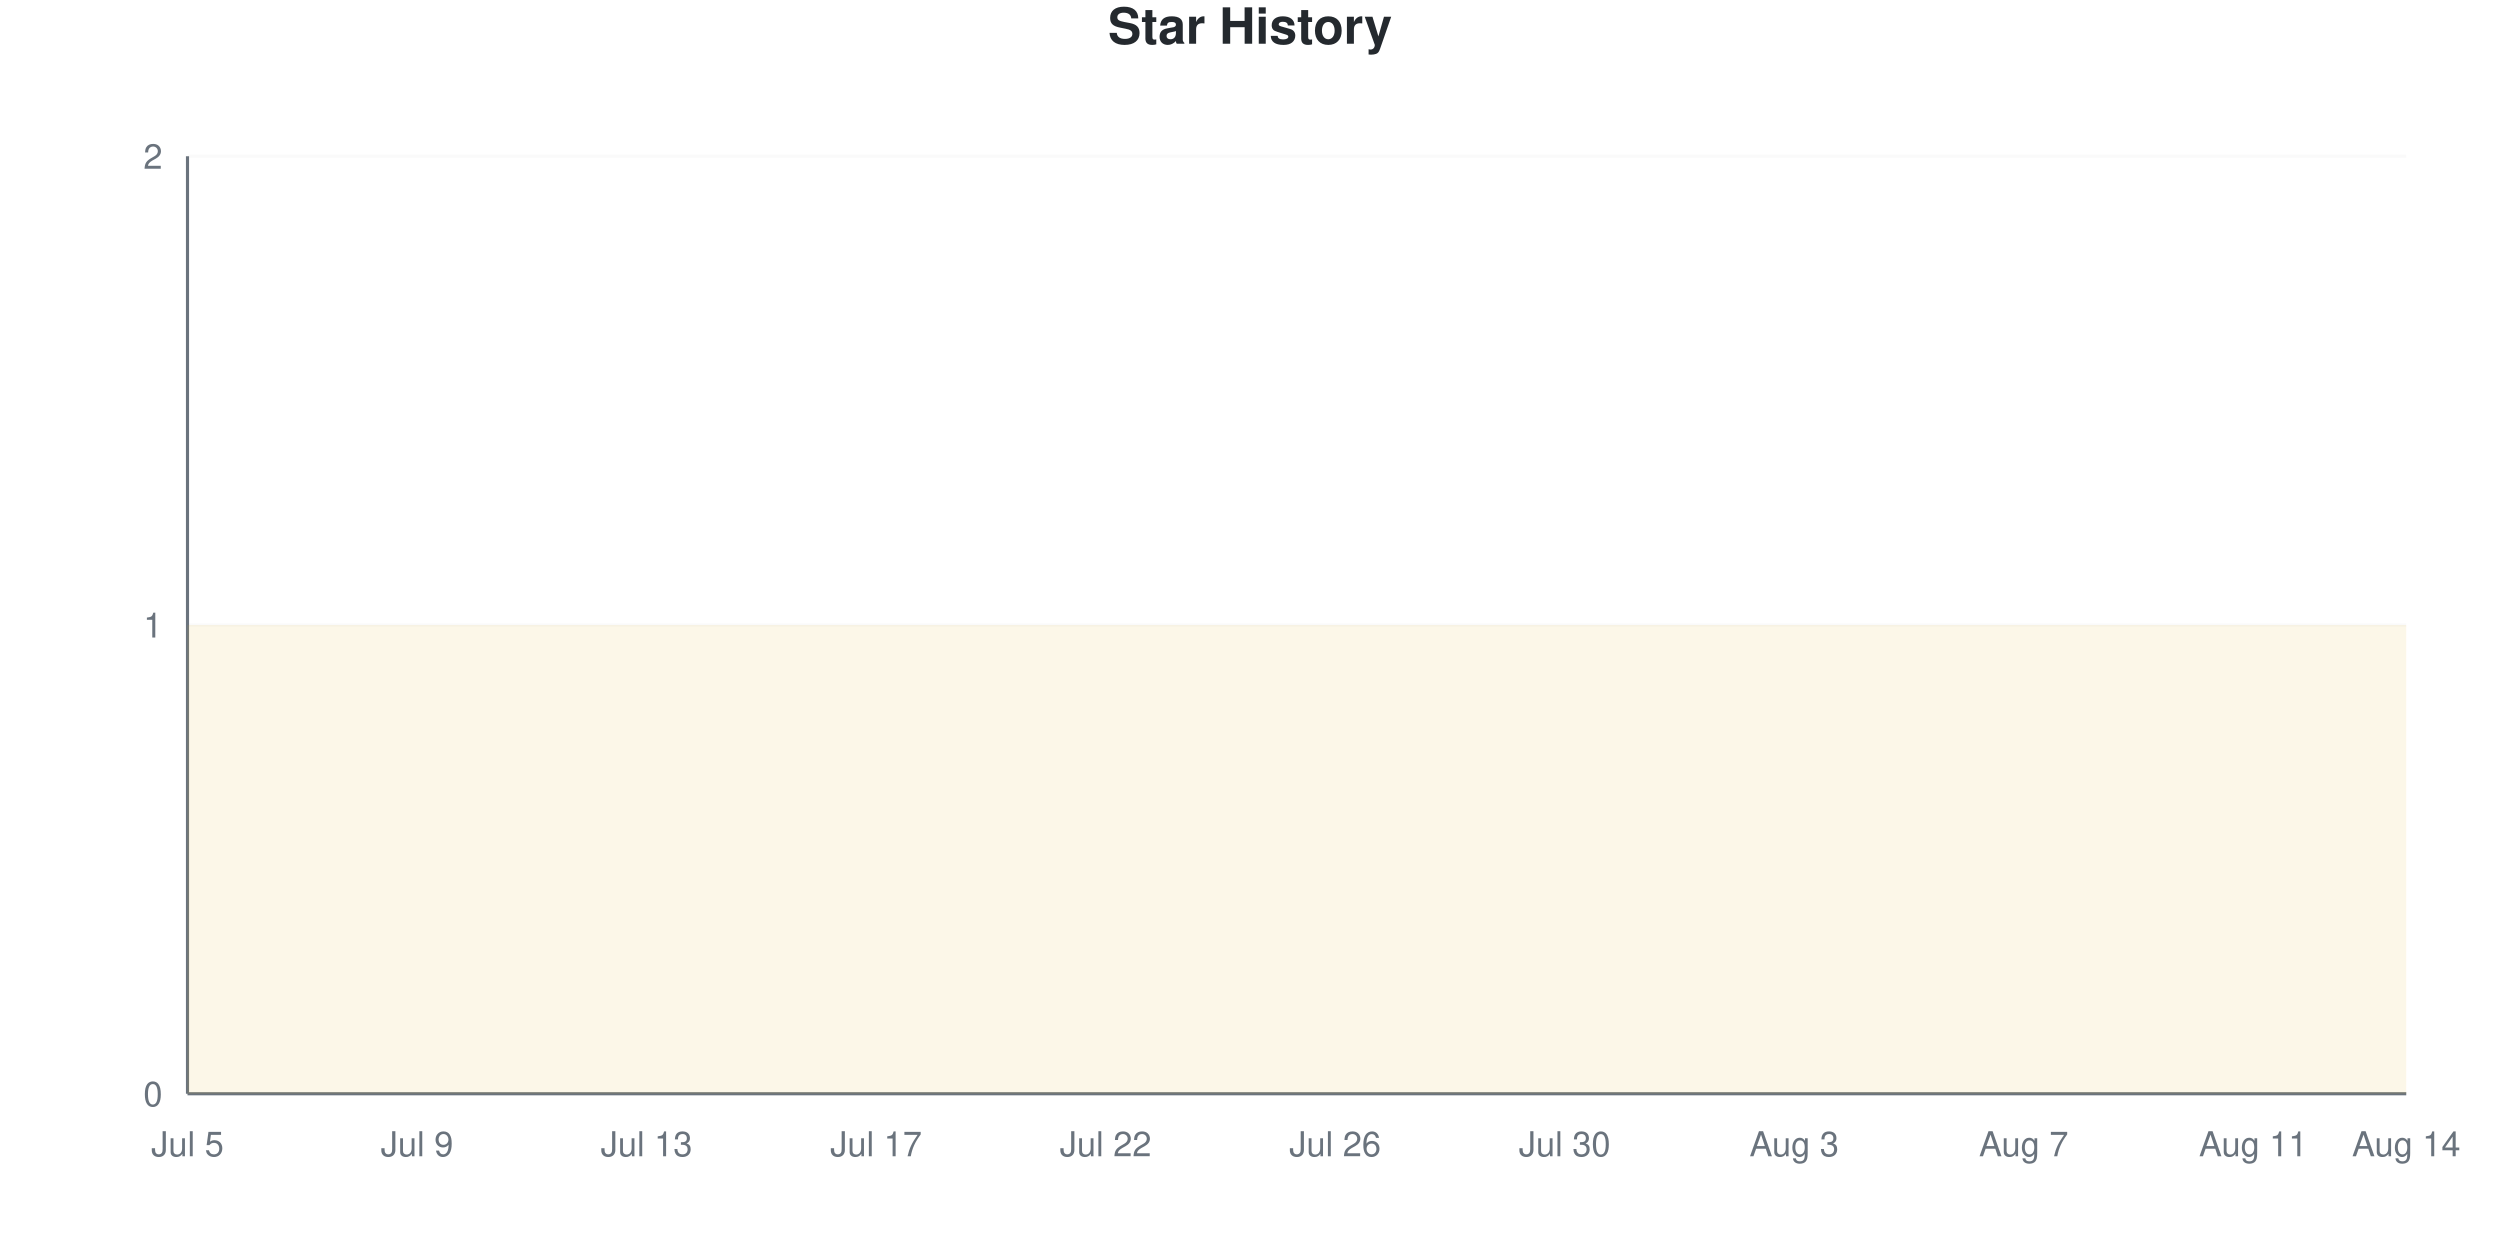
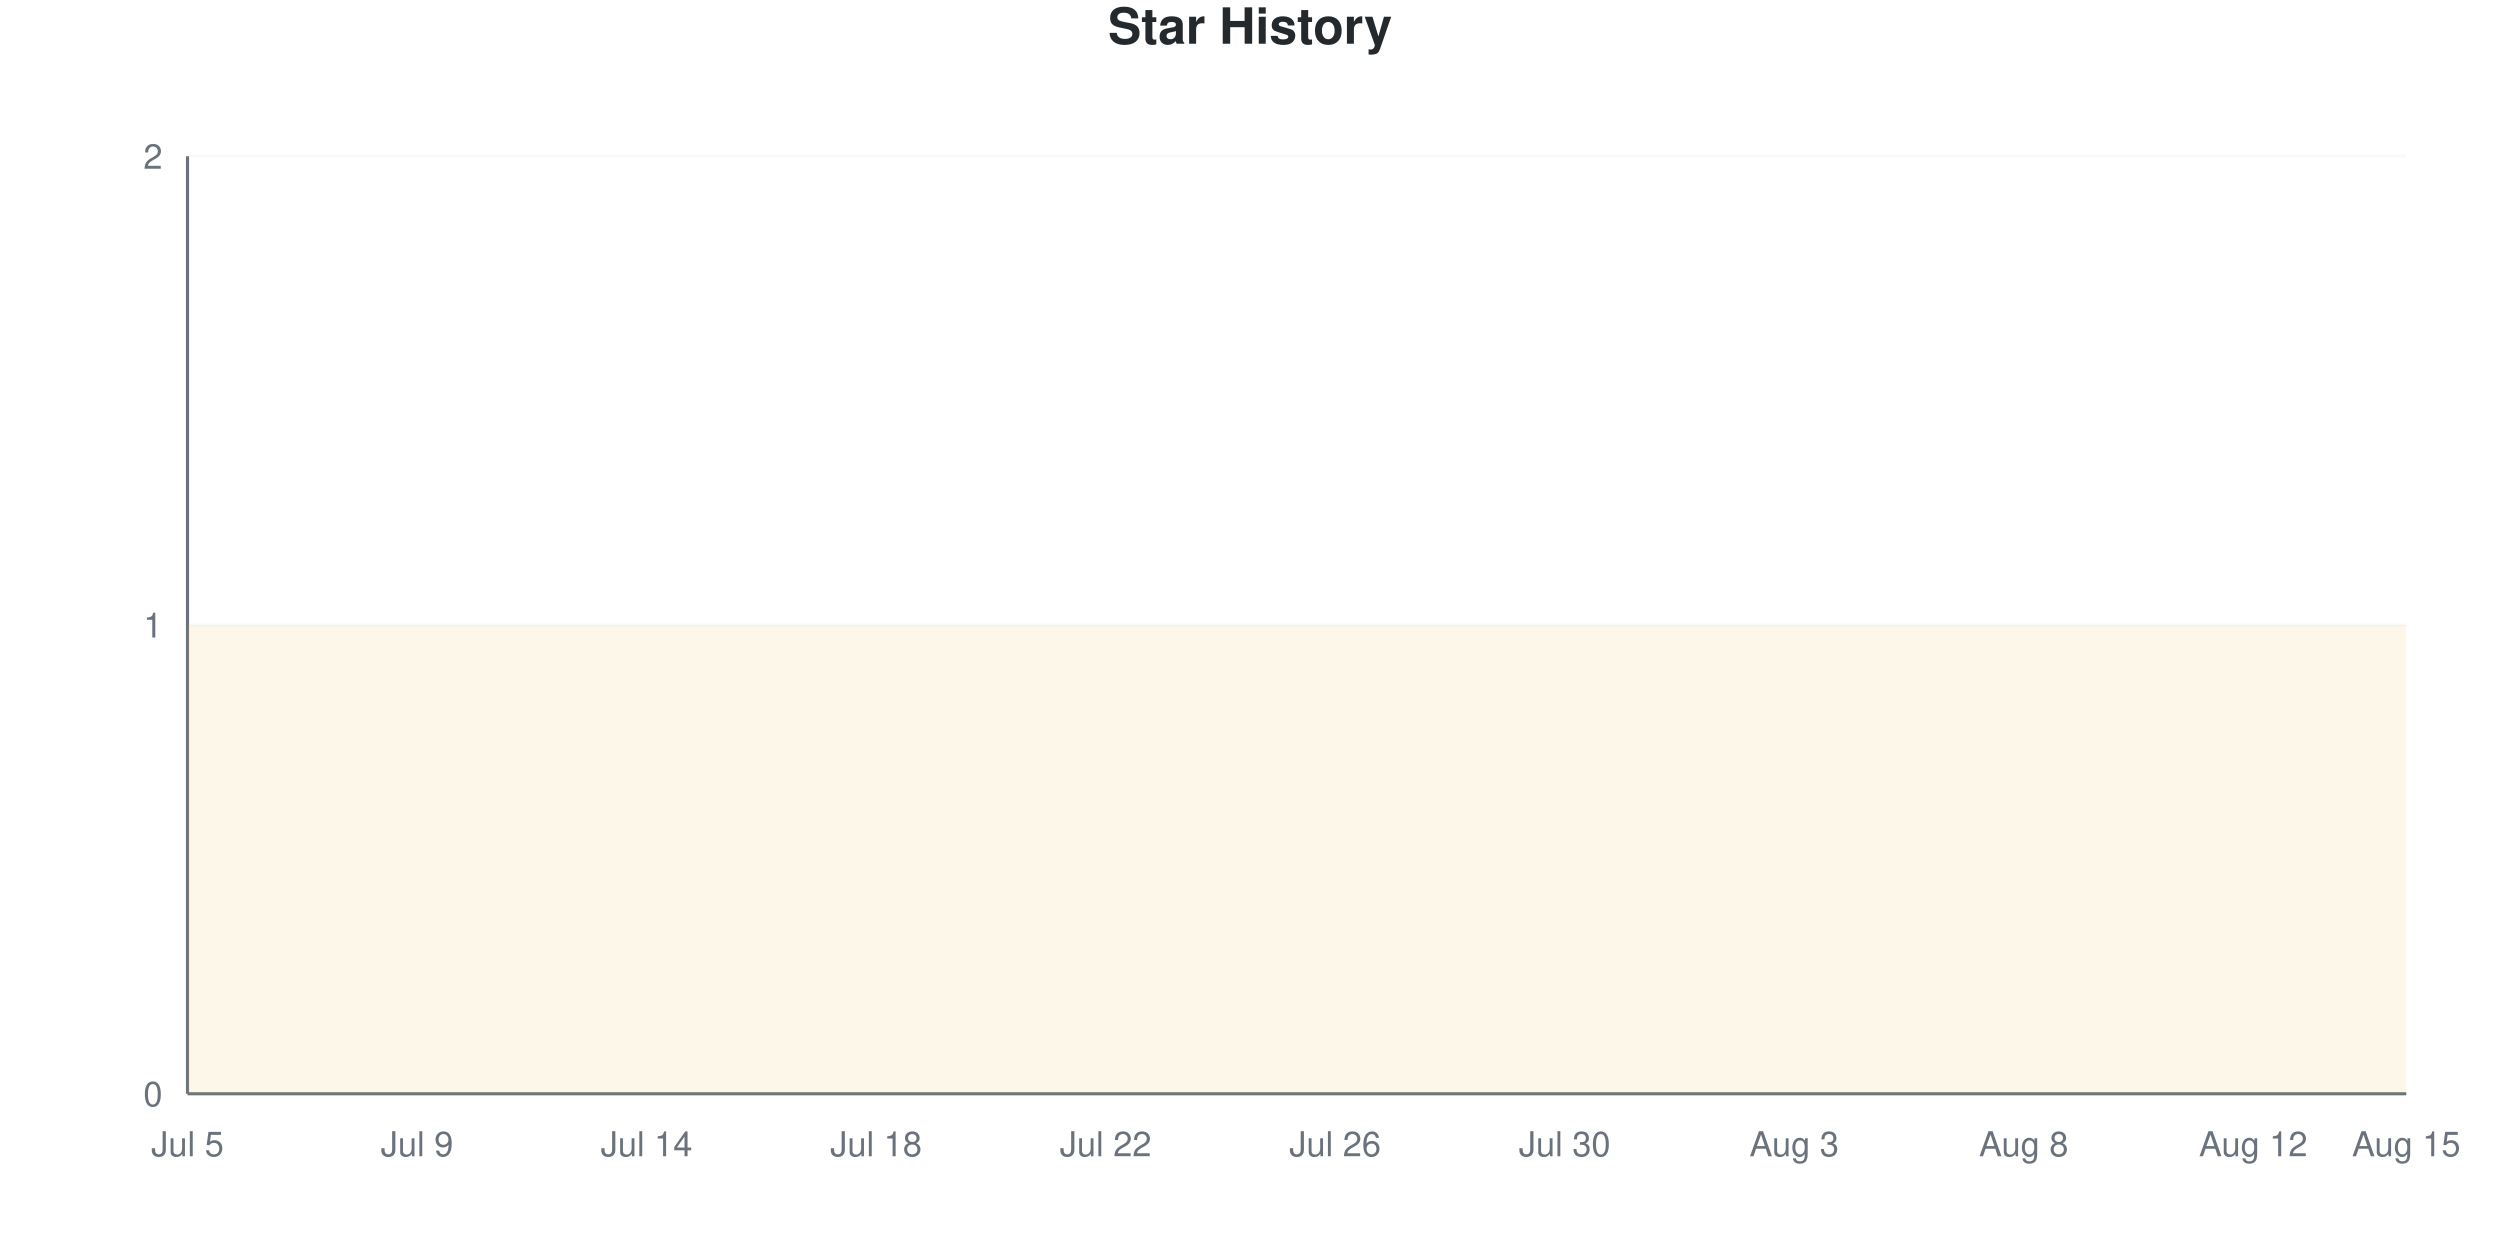
<svg xmlns="http://www.w3.org/2000/svg" viewBox="0 0 800 400" width="800" height="400">
  <style>
    @keyframes drawLine {
      to { stroke-dashoffset: 0; }
    }
    @keyframes fadeInPoint {
      from { opacity: 0; }
      to { opacity: 1; }
    }
    .data-line-0 {
      stroke-dasharray: 1290;
      stroke-dashoffset: 1290;
      animation: drawLine 2s ease-out forwards;
    }
    .data-point {
      opacity: 0;
      animation: fadeInPoint 0.5s ease-out forwards;
    }
    .chart-bg { fill: #fff; }
    .chart-text { fill: #24292e; }
    .chart-muted { fill: #6a737d; }
    .chart-grid { stroke: #eee; }
    .chart-axis { stroke: #6a737d; }
    @media (prefers-color-scheme: dark) {
      .chart-bg { fill: #0d1117; }
      .chart-text { fill: #e6edf3; }
      .chart-muted { fill: #8b949e; }
      .chart-grid { stroke: #21262d; }
      .chart-axis { stroke: #8b949e; }
    }
  </style>
  <rect width="800" height="400" class="chart-bg" />
  <text x="400" y="14" text-anchor="middle" class="chart-text" font-size="16" font-weight="bold" font-family="-apple-system, BlinkMacSystemFont, 'Segoe UI', Helvetica, Arial, sans-serif">Star History</text>
  <g class="grid">
    <line x1="60" y1="350" x2="770" y2="350" class="chart-grid" stroke-opacity="0.3" />
    <text x="52" y="354" text-anchor="end" class="chart-muted" font-size="11" font-family="-apple-system, BlinkMacSystemFont, 'Segoe UI', Helvetica, Arial, sans-serif">0</text>
    <line x1="60" y1="200" x2="770" y2="200" class="chart-grid" stroke-opacity="0.3" />
    <text x="52" y="204" text-anchor="end" class="chart-muted" font-size="11" font-family="-apple-system, BlinkMacSystemFont, 'Segoe UI', Helvetica, Arial, sans-serif">1</text>
    <line x1="60" y1="50" x2="770" y2="50" class="chart-grid" stroke-opacity="0.3" />
    <text x="52" y="54" text-anchor="end" class="chart-muted" font-size="11" font-family="-apple-system, BlinkMacSystemFont, 'Segoe UI', Helvetica, Arial, sans-serif">2</text>
  </g>
  <g class="milestones">
    
  </g>
  <g class="x-axis">
    <text x="60" y="370" text-anchor="middle" class="chart-muted" font-size="11" font-family="-apple-system, BlinkMacSystemFont, 'Segoe UI', Helvetica, Arial, sans-serif">Jul 5</text>
    <text x="133.448" y="370" text-anchor="middle" class="chart-muted" font-size="11" font-family="-apple-system, BlinkMacSystemFont, 'Segoe UI', Helvetica, Arial, sans-serif">Jul 9</text>
-     <text x="206.897" y="370" text-anchor="middle" class="chart-muted" font-size="11" font-family="-apple-system, BlinkMacSystemFont, 'Segoe UI', Helvetica, Arial, sans-serif">Jul 13</text>
-     <text x="280.345" y="370" text-anchor="middle" class="chart-muted" font-size="11" font-family="-apple-system, BlinkMacSystemFont, 'Segoe UI', Helvetica, Arial, sans-serif">Jul 17</text>
+     <text x="206.897" y="370" text-anchor="middle" class="chart-muted" font-size="11" font-family="-apple-system, BlinkMacSystemFont, 'Segoe UI', Helvetica, Arial, sans-serif">Jul 14</text>
+     <text x="280.345" y="370" text-anchor="middle" class="chart-muted" font-size="11" font-family="-apple-system, BlinkMacSystemFont, 'Segoe UI', Helvetica, Arial, sans-serif">Jul 18</text>
    <text x="353.793" y="370" text-anchor="middle" class="chart-muted" font-size="11" font-family="-apple-system, BlinkMacSystemFont, 'Segoe UI', Helvetica, Arial, sans-serif">Jul 22</text>
    <text x="427.241" y="370" text-anchor="middle" class="chart-muted" font-size="11" font-family="-apple-system, BlinkMacSystemFont, 'Segoe UI', Helvetica, Arial, sans-serif">Jul 26</text>
    <text x="500.69" y="370" text-anchor="middle" class="chart-muted" font-size="11" font-family="-apple-system, BlinkMacSystemFont, 'Segoe UI', Helvetica, Arial, sans-serif">Jul 30</text>
    <text x="574.138" y="370" text-anchor="middle" class="chart-muted" font-size="11" font-family="-apple-system, BlinkMacSystemFont, 'Segoe UI', Helvetica, Arial, sans-serif">Aug 3</text>
-     <text x="647.586" y="370" text-anchor="middle" class="chart-muted" font-size="11" font-family="-apple-system, BlinkMacSystemFont, 'Segoe UI', Helvetica, Arial, sans-serif">Aug 7</text>
-     <text x="721.034" y="370" text-anchor="middle" class="chart-muted" font-size="11" font-family="-apple-system, BlinkMacSystemFont, 'Segoe UI', Helvetica, Arial, sans-serif">Aug 11</text>
-     <text x="770" y="370" text-anchor="middle" class="chart-muted" font-size="11" font-family="-apple-system, BlinkMacSystemFont, 'Segoe UI', Helvetica, Arial, sans-serif">Aug 14</text>
+     <text x="647.586" y="370" text-anchor="middle" class="chart-muted" font-size="11" font-family="-apple-system, BlinkMacSystemFont, 'Segoe UI', Helvetica, Arial, sans-serif">Aug 8</text>
+     <text x="721.034" y="370" text-anchor="middle" class="chart-muted" font-size="11" font-family="-apple-system, BlinkMacSystemFont, 'Segoe UI', Helvetica, Arial, sans-serif">Aug 12</text>
+     <text x="770" y="370" text-anchor="middle" class="chart-muted" font-size="11" font-family="-apple-system, BlinkMacSystemFont, 'Segoe UI', Helvetica, Arial, sans-serif">Aug 15</text>
  </g>
  <line x1="60" y1="50" x2="60" y2="350" class="chart-axis" stroke-width="1" />
  <line x1="60" y1="350" x2="770" y2="350" class="chart-axis" stroke-width="1" />
  <path d="M60,350 L60,200 C68.161,200 76.322,200 84.483,200 C92.644,200 100.805,200 108.966,200 C117.126,200 125.287,200 133.448,200 C141.609,200 149.77,200 157.931,200 C166.092,200 174.253,200 182.414,200 C190.575,200 198.736,200 206.897,200 C215.057,200 223.218,200 231.379,200 C239.54,200 247.701,200 255.862,200 C264.023,200 272.184,200 280.345,200 C288.506,200 296.667,200 304.828,200 C312.989,200 321.149,200 329.31,200 C337.471,200 345.632,200 353.793,200 C361.954,200 370.115,200 378.276,200 C386.437,200 394.598,200 402.759,200 C410.92,200 419.08,200 427.241,200 C435.402,200 443.563,200 451.724,200 C459.885,200 468.046,200 476.207,200 C484.368,200 492.529,200 500.69,200 C508.851,200 517.011,200 525.172,200 C533.333,200 541.494,200 549.655,200 C557.816,200 565.977,200 574.138,200 C582.299,200 590.46,200 598.621,200 C606.782,200 614.943,200 623.103,200 C631.264,200 639.425,200 647.586,200 C655.747,200 663.908,200 672.069,200 C680.23,200 688.391,200 696.552,200 C704.713,200 712.874,200 721.034,200 C729.195,200 737.356,200 745.517,200 C753.678,200 761.839,200 770,200 L770,350 L60,350 Z" fill="#dfb317" fill-opacity="0.1" />
  <path d="M60,350 L60,200 C68.161,200 76.322,200 84.483,200 C92.644,200 100.805,200 108.966,200 C117.126,200 125.287,200 133.448,200 C141.609,200 149.77,200 157.931,200 C166.092,200 174.253,200 182.414,200 C190.575,200 198.736,200 206.897,200 C215.057,200 223.218,200 231.379,200 C239.54,200 247.701,200 255.862,200 C264.023,200 272.184,200 280.345,200 C288.506,200 296.667,200 304.828,200 C312.989,200 321.149,200 329.31,200 C337.471,200 345.632,200 353.793,200 C361.954,200 370.115,200 378.276,200 C386.437,200 394.598,200 402.759,200 C410.92,200 419.08,200 427.241,200 C435.402,200 443.563,200 451.724,200 C459.885,200 468.046,200 476.207,200 C484.368,200 492.529,200 500.69,200 C508.851,200 517.011,200 525.172,200 C533.333,200 541.494,200 549.655,200 C557.816,200 565.977,200 574.138,200 C582.299,200 590.46,200 598.621,200 C606.782,200 614.943,200 623.103,200 C631.264,200 639.425,200 647.586,200 C655.747,200 663.908,200 672.069,200 C680.23,200 688.391,200 696.552,200 C704.713,200 712.874,200 721.034,200 C729.195,200 737.356,200 745.517,200 C753.678,200 761.839,200 770,200" fill="none" stroke="#dfb317" stroke-width="2.5" class="data-line-0" />
  <g class="points">
    <circle cx="60" cy="200" r="4" fill="#dfb317" class="data-point" style="animation-delay: 1.50s" />
    <circle cx="84.483" cy="200" r="4" fill="#dfb317" class="data-point" style="animation-delay: 1.55s" />
    <circle cx="108.966" cy="200" r="4" fill="#dfb317" class="data-point" style="animation-delay: 1.60s" />
    <circle cx="133.448" cy="200" r="4" fill="#dfb317" class="data-point" style="animation-delay: 1.65s" />
    <circle cx="157.931" cy="200" r="4" fill="#dfb317" class="data-point" style="animation-delay: 1.70s" />
    <circle cx="182.414" cy="200" r="4" fill="#dfb317" class="data-point" style="animation-delay: 1.75s" />
    <circle cx="206.897" cy="200" r="4" fill="#dfb317" class="data-point" style="animation-delay: 1.80s" />
    <circle cx="231.379" cy="200" r="4" fill="#dfb317" class="data-point" style="animation-delay: 1.85s" />
    <circle cx="255.862" cy="200" r="4" fill="#dfb317" class="data-point" style="animation-delay: 1.90s" />
    <circle cx="280.345" cy="200" r="4" fill="#dfb317" class="data-point" style="animation-delay: 1.95s" />
    <circle cx="304.828" cy="200" r="4" fill="#dfb317" class="data-point" style="animation-delay: 2.00s" />
    <circle cx="329.31" cy="200" r="4" fill="#dfb317" class="data-point" style="animation-delay: 2.05s" />
    <circle cx="353.793" cy="200" r="4" fill="#dfb317" class="data-point" style="animation-delay: 2.10s" />
    <circle cx="378.276" cy="200" r="4" fill="#dfb317" class="data-point" style="animation-delay: 2.15s" />
    <circle cx="402.759" cy="200" r="4" fill="#dfb317" class="data-point" style="animation-delay: 2.20s" />
    <circle cx="427.241" cy="200" r="4" fill="#dfb317" class="data-point" style="animation-delay: 2.25s" />
    <circle cx="451.724" cy="200" r="4" fill="#dfb317" class="data-point" style="animation-delay: 2.30s" />
    <circle cx="476.207" cy="200" r="4" fill="#dfb317" class="data-point" style="animation-delay: 2.35s" />
    <circle cx="500.69" cy="200" r="4" fill="#dfb317" class="data-point" style="animation-delay: 2.40s" />
    <circle cx="525.172" cy="200" r="4" fill="#dfb317" class="data-point" style="animation-delay: 2.45s" />
    <circle cx="549.655" cy="200" r="4" fill="#dfb317" class="data-point" style="animation-delay: 2.50s" />
    <circle cx="574.138" cy="200" r="4" fill="#dfb317" class="data-point" style="animation-delay: 2.55s" />
    <circle cx="598.621" cy="200" r="4" fill="#dfb317" class="data-point" style="animation-delay: 2.60s" />
    <circle cx="623.103" cy="200" r="4" fill="#dfb317" class="data-point" style="animation-delay: 2.65s" />
    <circle cx="647.586" cy="200" r="4" fill="#dfb317" class="data-point" style="animation-delay: 2.70s" />
    <circle cx="672.069" cy="200" r="4" fill="#dfb317" class="data-point" style="animation-delay: 2.75s" />
    <circle cx="696.552" cy="200" r="4" fill="#dfb317" class="data-point" style="animation-delay: 2.80s" />
    <circle cx="721.034" cy="200" r="4" fill="#dfb317" class="data-point" style="animation-delay: 2.85s" />
    <circle cx="745.517" cy="200" r="4" fill="#dfb317" class="data-point" style="animation-delay: 2.90s" />
    <circle cx="770" cy="200" r="4" fill="#dfb317" class="data-point" style="animation-delay: 2.95s" />
  </g>
</svg>
